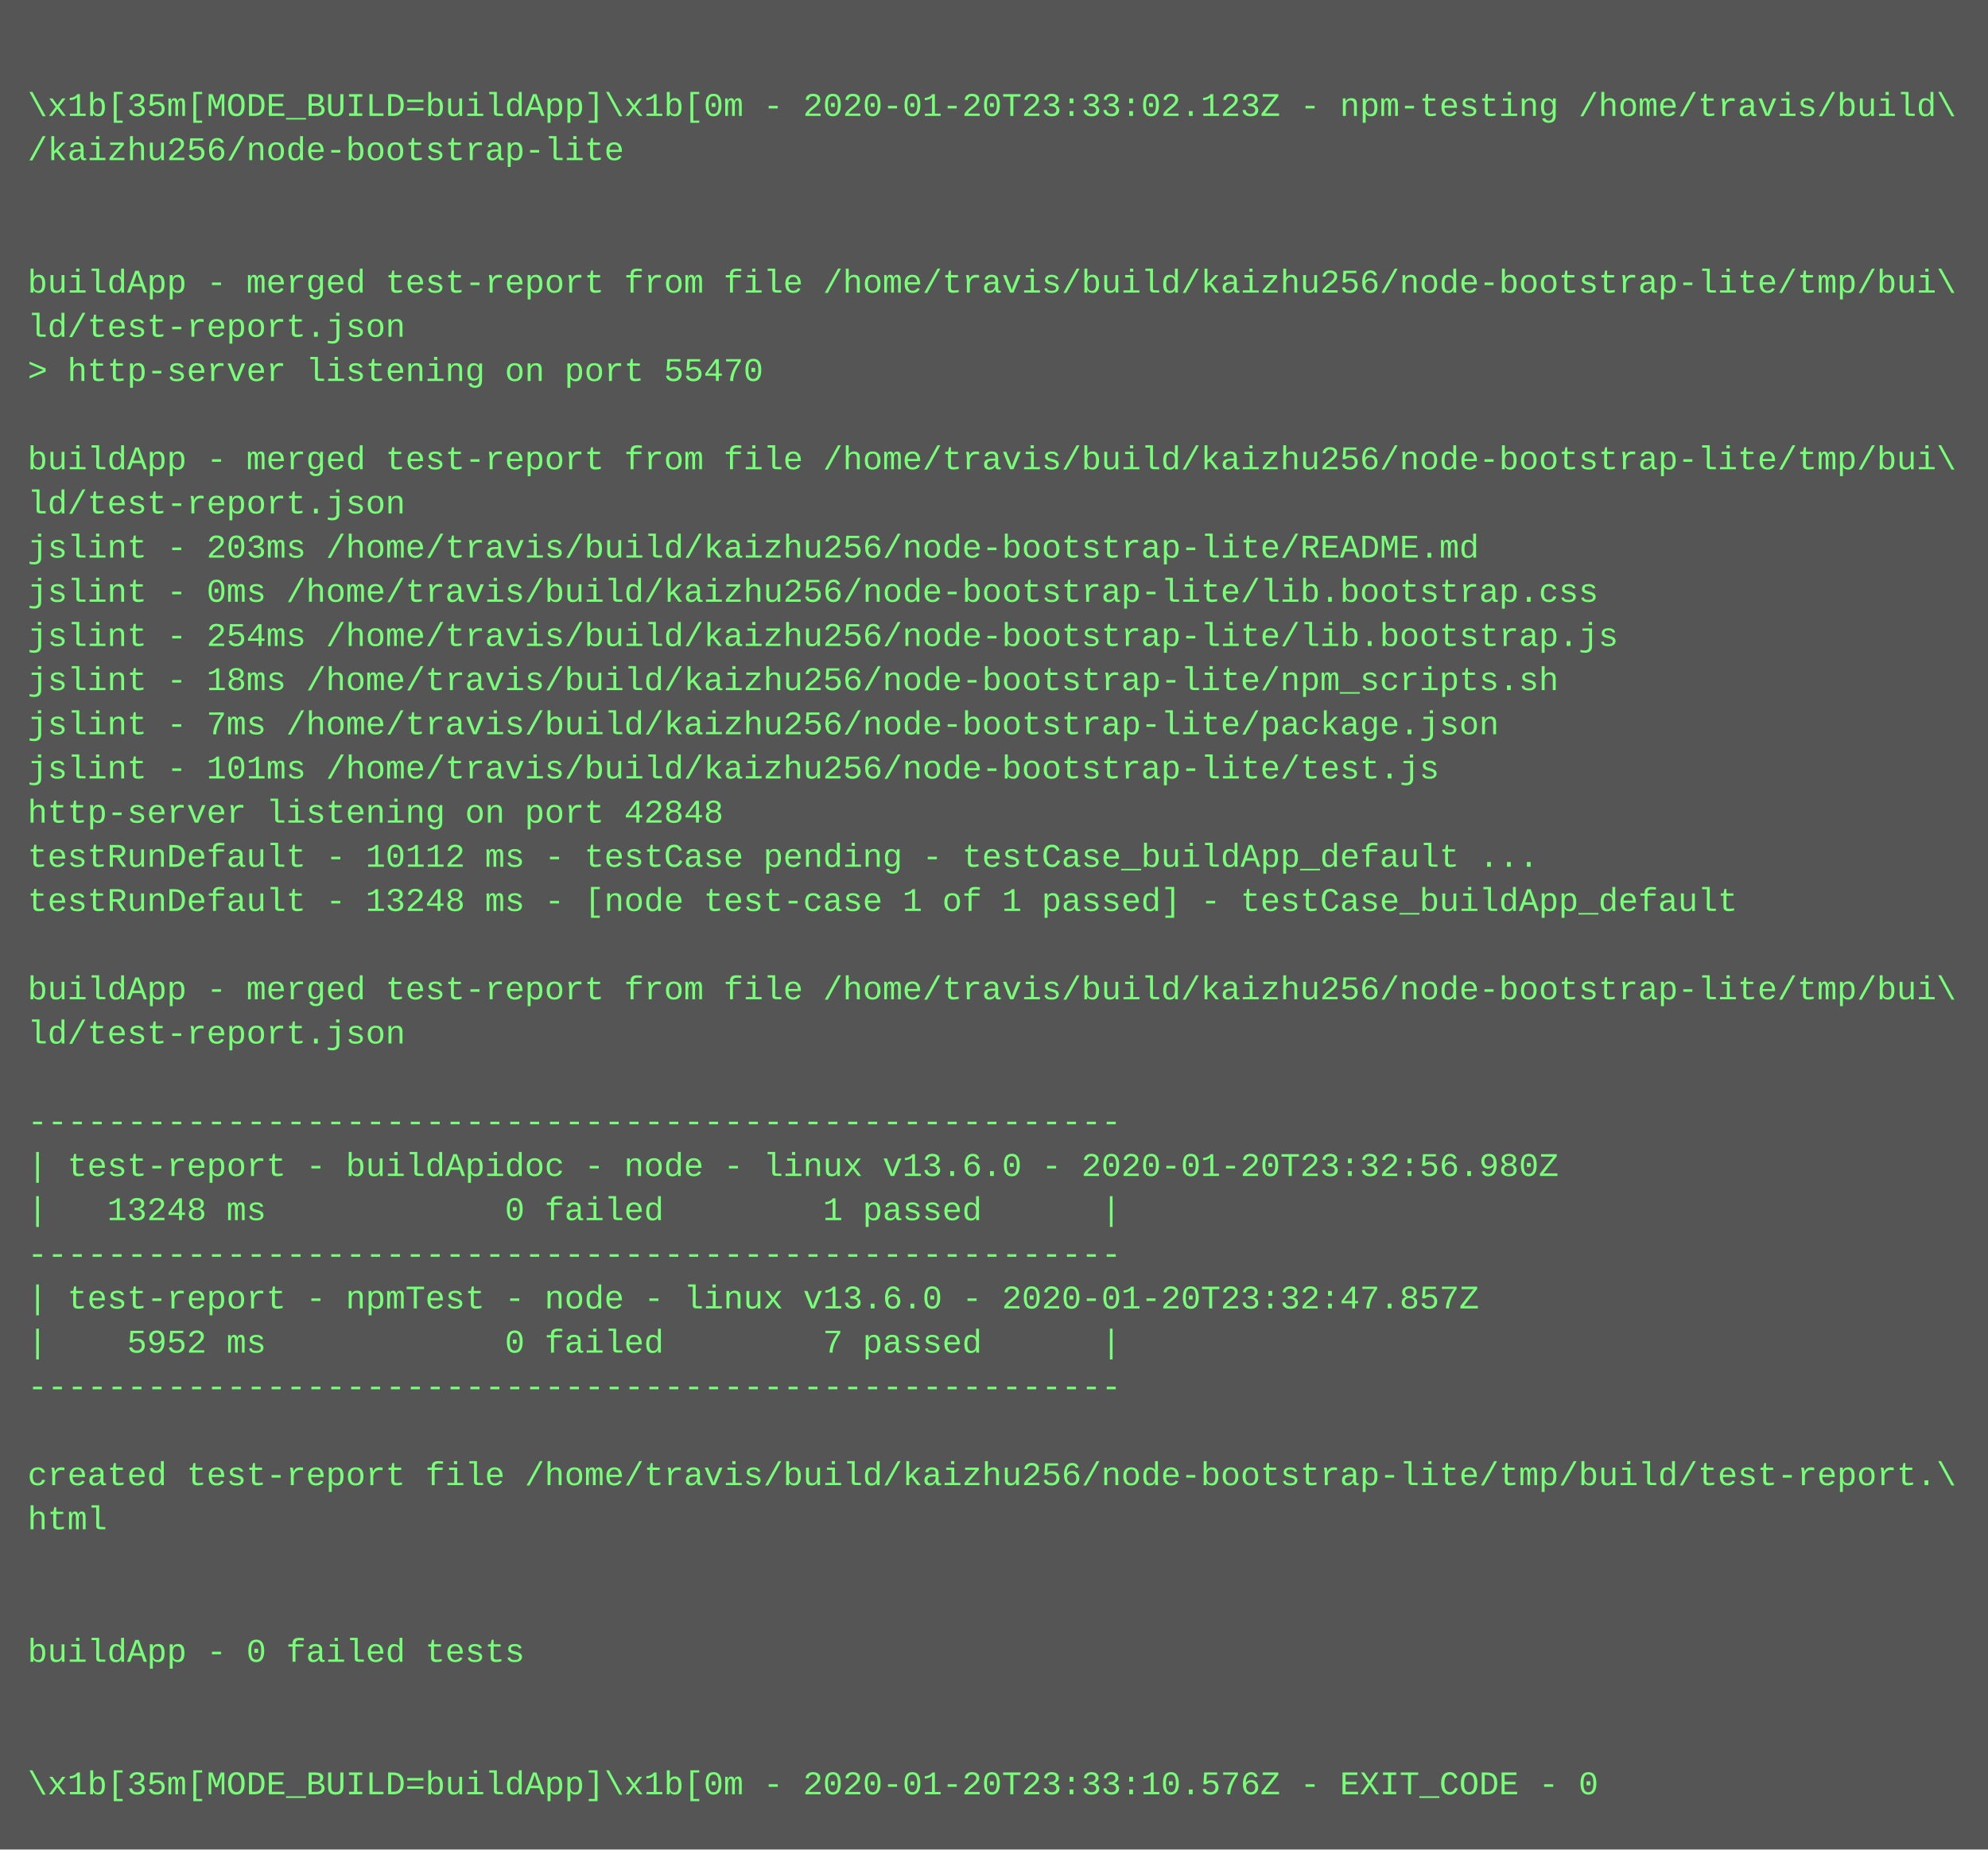
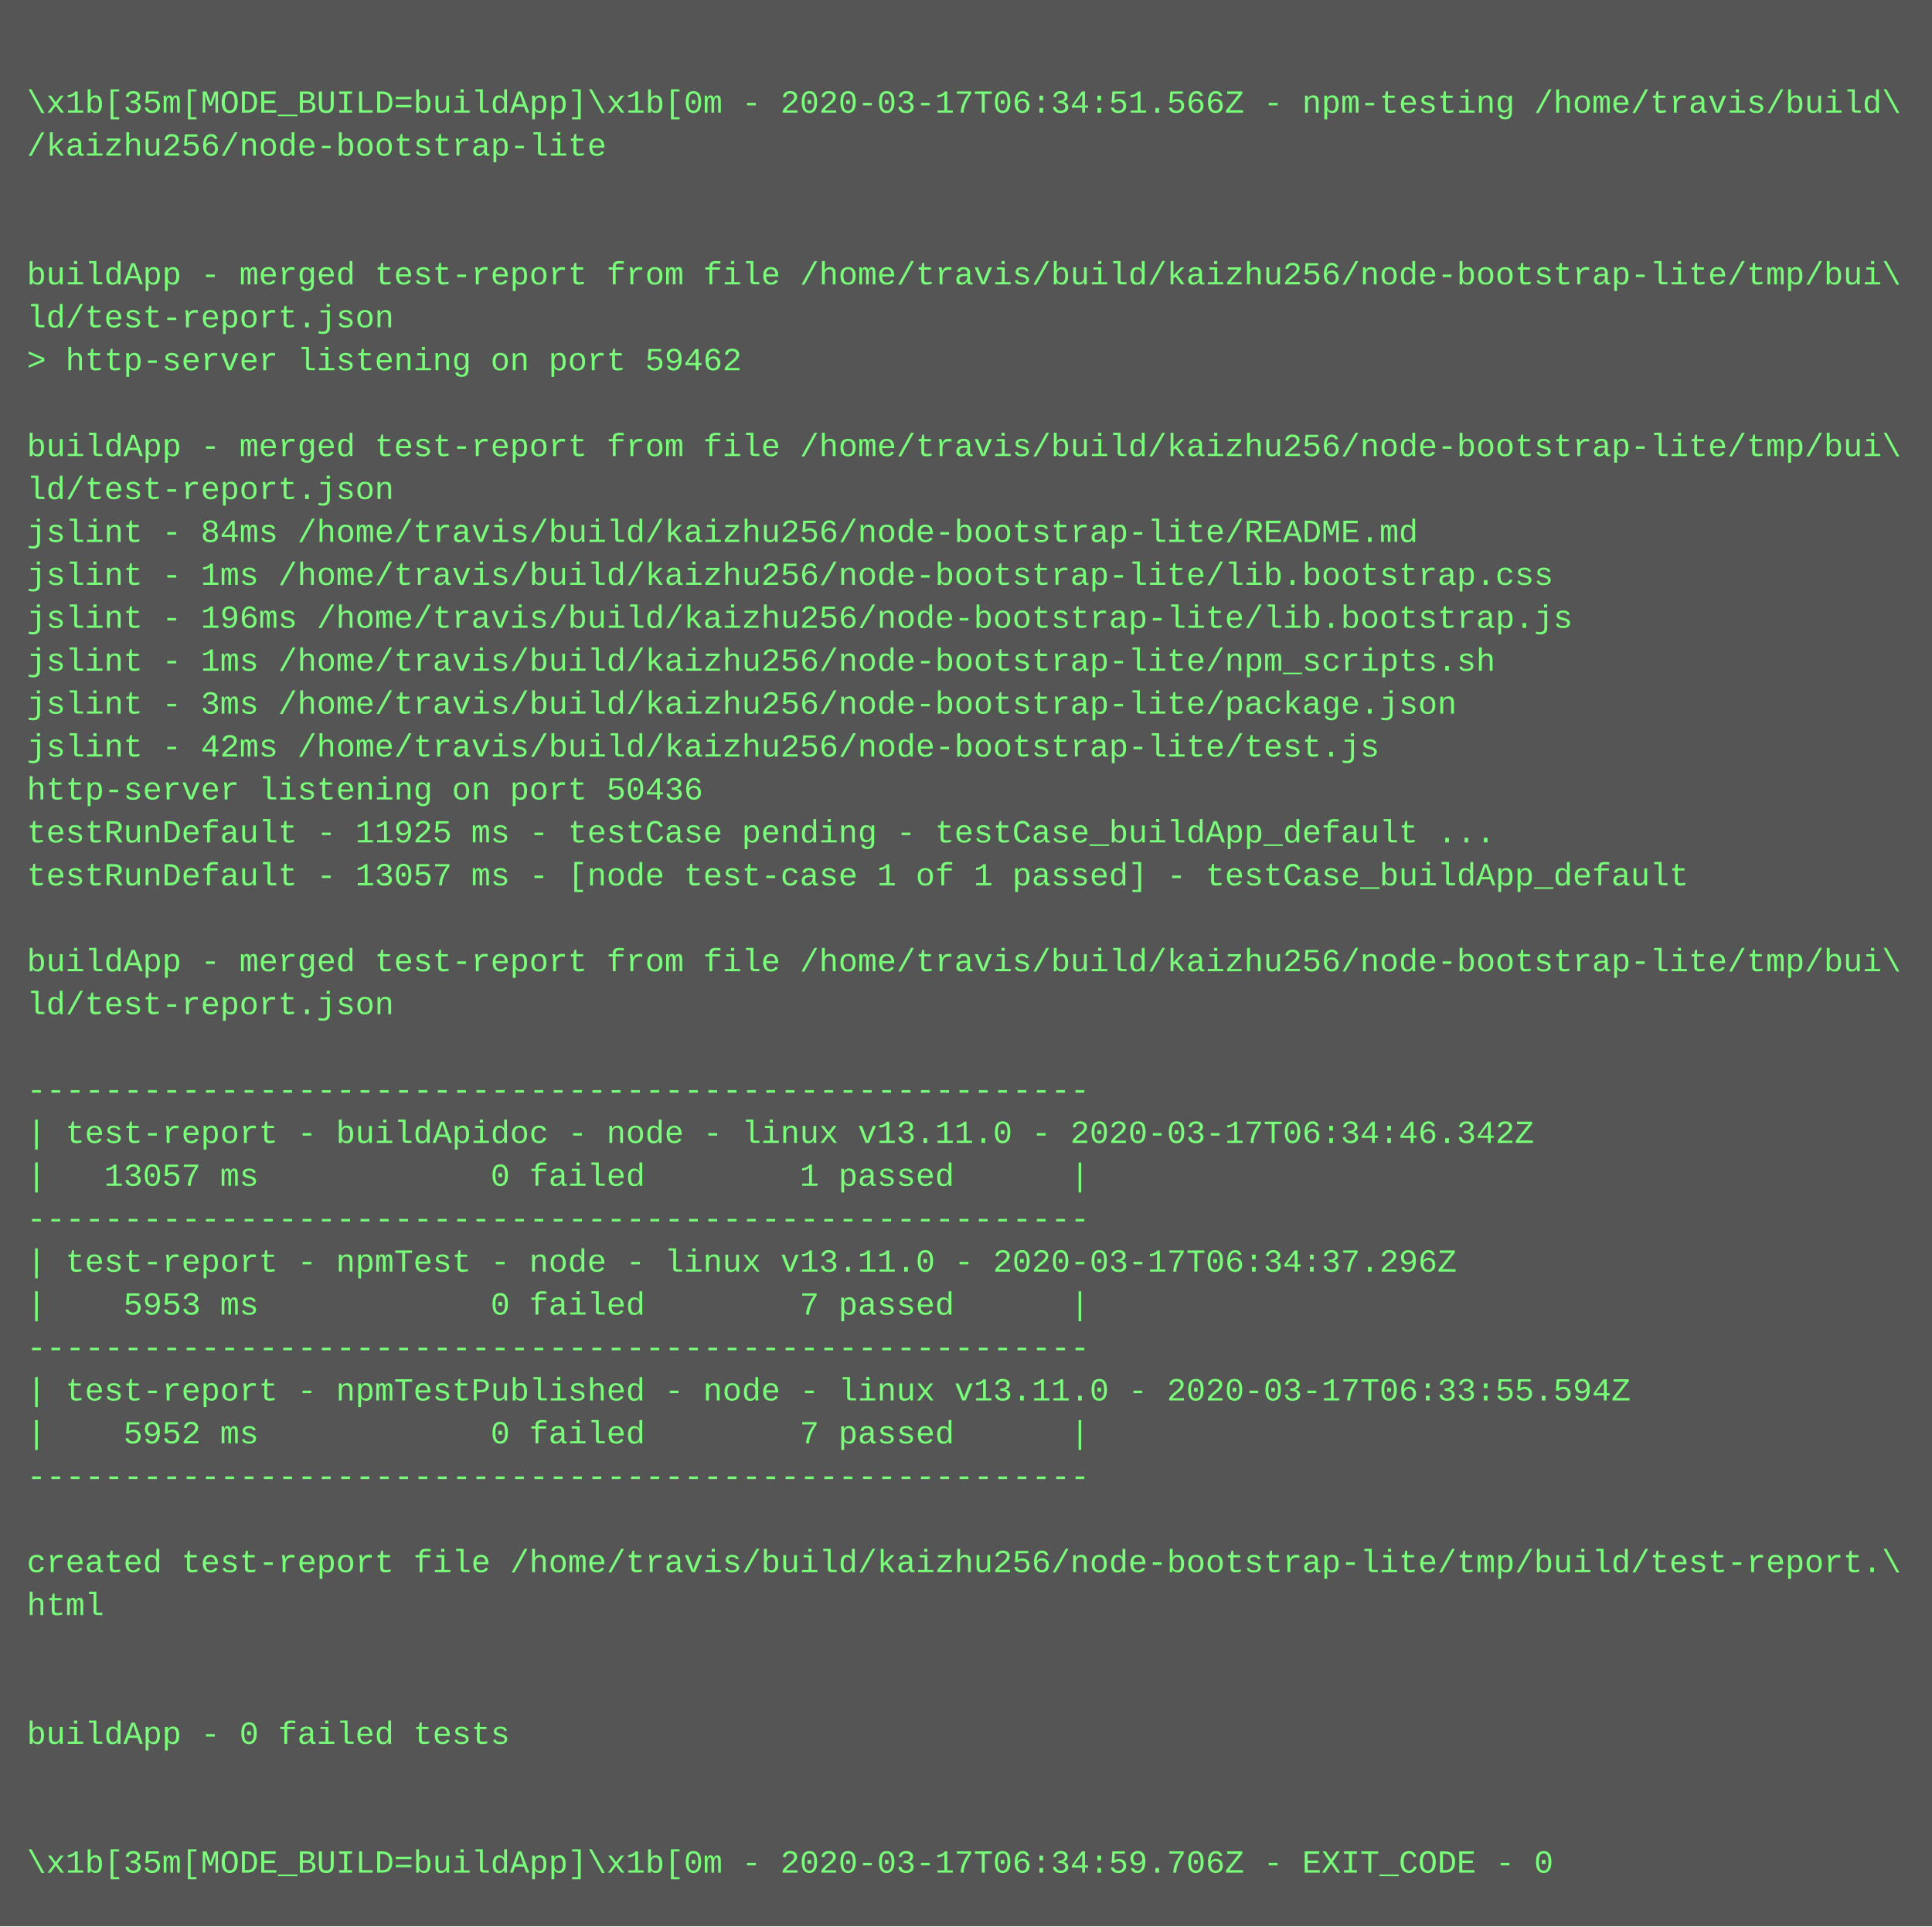
- <svg xmlns="http://www.w3.org/2000/svg" height="670" width="720">
-   <rect height="670" fill="#555" width="720" />
+ <svg xmlns="http://www.w3.org/2000/svg" height="718" width="720">
+   <rect height="718" fill="#555" width="720" />
  <text fill="#7f7" font-family="Courier New" font-size="12" xml:space="preserve">
    <tspan x="10" y="26" />
-     <tspan x="10" y="42">\x1b[35m[MODE_BUILD=buildApp]\x1b[0m - 2020-01-20T23:33:02.123Z - npm-testing /home/travis/build\</tspan>
+     <tspan x="10" y="42">\x1b[35m[MODE_BUILD=buildApp]\x1b[0m - 2020-03-17T06:34:51.566Z - npm-testing /home/travis/build\</tspan>
    <tspan x="10" y="58">/kaizhu256/node-bootstrap-lite</tspan>
    <tspan x="10" y="74" />
    <tspan x="10" y="90" />
    <tspan x="10" y="106">buildApp - merged test-report from file /home/travis/build/kaizhu256/node-bootstrap-lite/tmp/bui\</tspan>
    <tspan x="10" y="122">ld/test-report.json</tspan>
-     <tspan x="10" y="138">&gt; http-server listening on port 55470</tspan>
+     <tspan x="10" y="138">&gt; http-server listening on port 59462</tspan>
    <tspan x="10" y="154" />
    <tspan x="10" y="170">buildApp - merged test-report from file /home/travis/build/kaizhu256/node-bootstrap-lite/tmp/bui\</tspan>
    <tspan x="10" y="186">ld/test-report.json</tspan>
-     <tspan x="10" y="202">jslint - 203ms /home/travis/build/kaizhu256/node-bootstrap-lite/README.md</tspan>
-     <tspan x="10" y="218">jslint - 0ms /home/travis/build/kaizhu256/node-bootstrap-lite/lib.bootstrap.css</tspan>
-     <tspan x="10" y="234">jslint - 254ms /home/travis/build/kaizhu256/node-bootstrap-lite/lib.bootstrap.js</tspan>
-     <tspan x="10" y="250">jslint - 18ms /home/travis/build/kaizhu256/node-bootstrap-lite/npm_scripts.sh</tspan>
-     <tspan x="10" y="266">jslint - 7ms /home/travis/build/kaizhu256/node-bootstrap-lite/package.json</tspan>
-     <tspan x="10" y="282">jslint - 101ms /home/travis/build/kaizhu256/node-bootstrap-lite/test.js</tspan>
-     <tspan x="10" y="298">http-server listening on port 42848</tspan>
-     <tspan x="10" y="314">testRunDefault - 10112 ms - testCase pending - testCase_buildApp_default ...</tspan>
-     <tspan x="10" y="330">testRunDefault - 13248 ms - [node test-case 1 of 1 passed] - testCase_buildApp_default</tspan>
+     <tspan x="10" y="202">jslint - 84ms /home/travis/build/kaizhu256/node-bootstrap-lite/README.md</tspan>
+     <tspan x="10" y="218">jslint - 1ms /home/travis/build/kaizhu256/node-bootstrap-lite/lib.bootstrap.css</tspan>
+     <tspan x="10" y="234">jslint - 196ms /home/travis/build/kaizhu256/node-bootstrap-lite/lib.bootstrap.js</tspan>
+     <tspan x="10" y="250">jslint - 1ms /home/travis/build/kaizhu256/node-bootstrap-lite/npm_scripts.sh</tspan>
+     <tspan x="10" y="266">jslint - 3ms /home/travis/build/kaizhu256/node-bootstrap-lite/package.json</tspan>
+     <tspan x="10" y="282">jslint - 42ms /home/travis/build/kaizhu256/node-bootstrap-lite/test.js</tspan>
+     <tspan x="10" y="298">http-server listening on port 50436</tspan>
+     <tspan x="10" y="314">testRunDefault - 11925 ms - testCase pending - testCase_buildApp_default ...</tspan>
+     <tspan x="10" y="330">testRunDefault - 13057 ms - [node test-case 1 of 1 passed] - testCase_buildApp_default</tspan>
    <tspan x="10" y="346" />
    <tspan x="10" y="362">buildApp - merged test-report from file /home/travis/build/kaizhu256/node-bootstrap-lite/tmp/bui\</tspan>
    <tspan x="10" y="378">ld/test-report.json</tspan>
    <tspan x="10" y="394" />
    <tspan x="10" y="410">-------------------------------------------------------</tspan>
-     <tspan x="10" y="426">| test-report - buildApidoc - node - linux v13.6.0 - 2020-01-20T23:32:56.980Z</tspan>
-     <tspan x="10" y="442">|   13248 ms            0 failed        1 passed      |</tspan>
+     <tspan x="10" y="426">| test-report - buildApidoc - node - linux v13.11.0 - 2020-03-17T06:34:46.342Z</tspan>
+     <tspan x="10" y="442">|   13057 ms            0 failed        1 passed      |</tspan>
    <tspan x="10" y="458">-------------------------------------------------------</tspan>
-     <tspan x="10" y="474">| test-report - npmTest - node - linux v13.6.0 - 2020-01-20T23:32:47.857Z</tspan>
-     <tspan x="10" y="490">|    5952 ms            0 failed        7 passed      |</tspan>
+     <tspan x="10" y="474">| test-report - npmTest - node - linux v13.11.0 - 2020-03-17T06:34:37.296Z</tspan>
+     <tspan x="10" y="490">|    5953 ms            0 failed        7 passed      |</tspan>
    <tspan x="10" y="506">-------------------------------------------------------</tspan>
-     <tspan x="10" y="522" />
-     <tspan x="10" y="538">created test-report file /home/travis/build/kaizhu256/node-bootstrap-lite/tmp/build/test-report.\</tspan>
-     <tspan x="10" y="554">html</tspan>
+     <tspan x="10" y="522">| test-report - npmTestPublished - node - linux v13.11.0 - 2020-03-17T06:33:55.594Z</tspan>
+     <tspan x="10" y="538">|    5952 ms            0 failed        7 passed      |</tspan>
+     <tspan x="10" y="554">-------------------------------------------------------</tspan>
    <tspan x="10" y="570" />
-     <tspan x="10" y="586" />
-     <tspan x="10" y="602">buildApp - 0 failed tests</tspan>
+     <tspan x="10" y="586">created test-report file /home/travis/build/kaizhu256/node-bootstrap-lite/tmp/build/test-report.\</tspan>
+     <tspan x="10" y="602">html</tspan>
    <tspan x="10" y="618" />
    <tspan x="10" y="634" />
-     <tspan x="10" y="650">\x1b[35m[MODE_BUILD=buildApp]\x1b[0m - 2020-01-20T23:33:10.576Z - EXIT_CODE - 0</tspan>
+     <tspan x="10" y="650">buildApp - 0 failed tests</tspan>
+     <tspan x="10" y="666" />
+     <tspan x="10" y="682" />
+     <tspan x="10" y="698">\x1b[35m[MODE_BUILD=buildApp]\x1b[0m - 2020-03-17T06:34:59.706Z - EXIT_CODE - 0</tspan>
  </text>
</svg>
